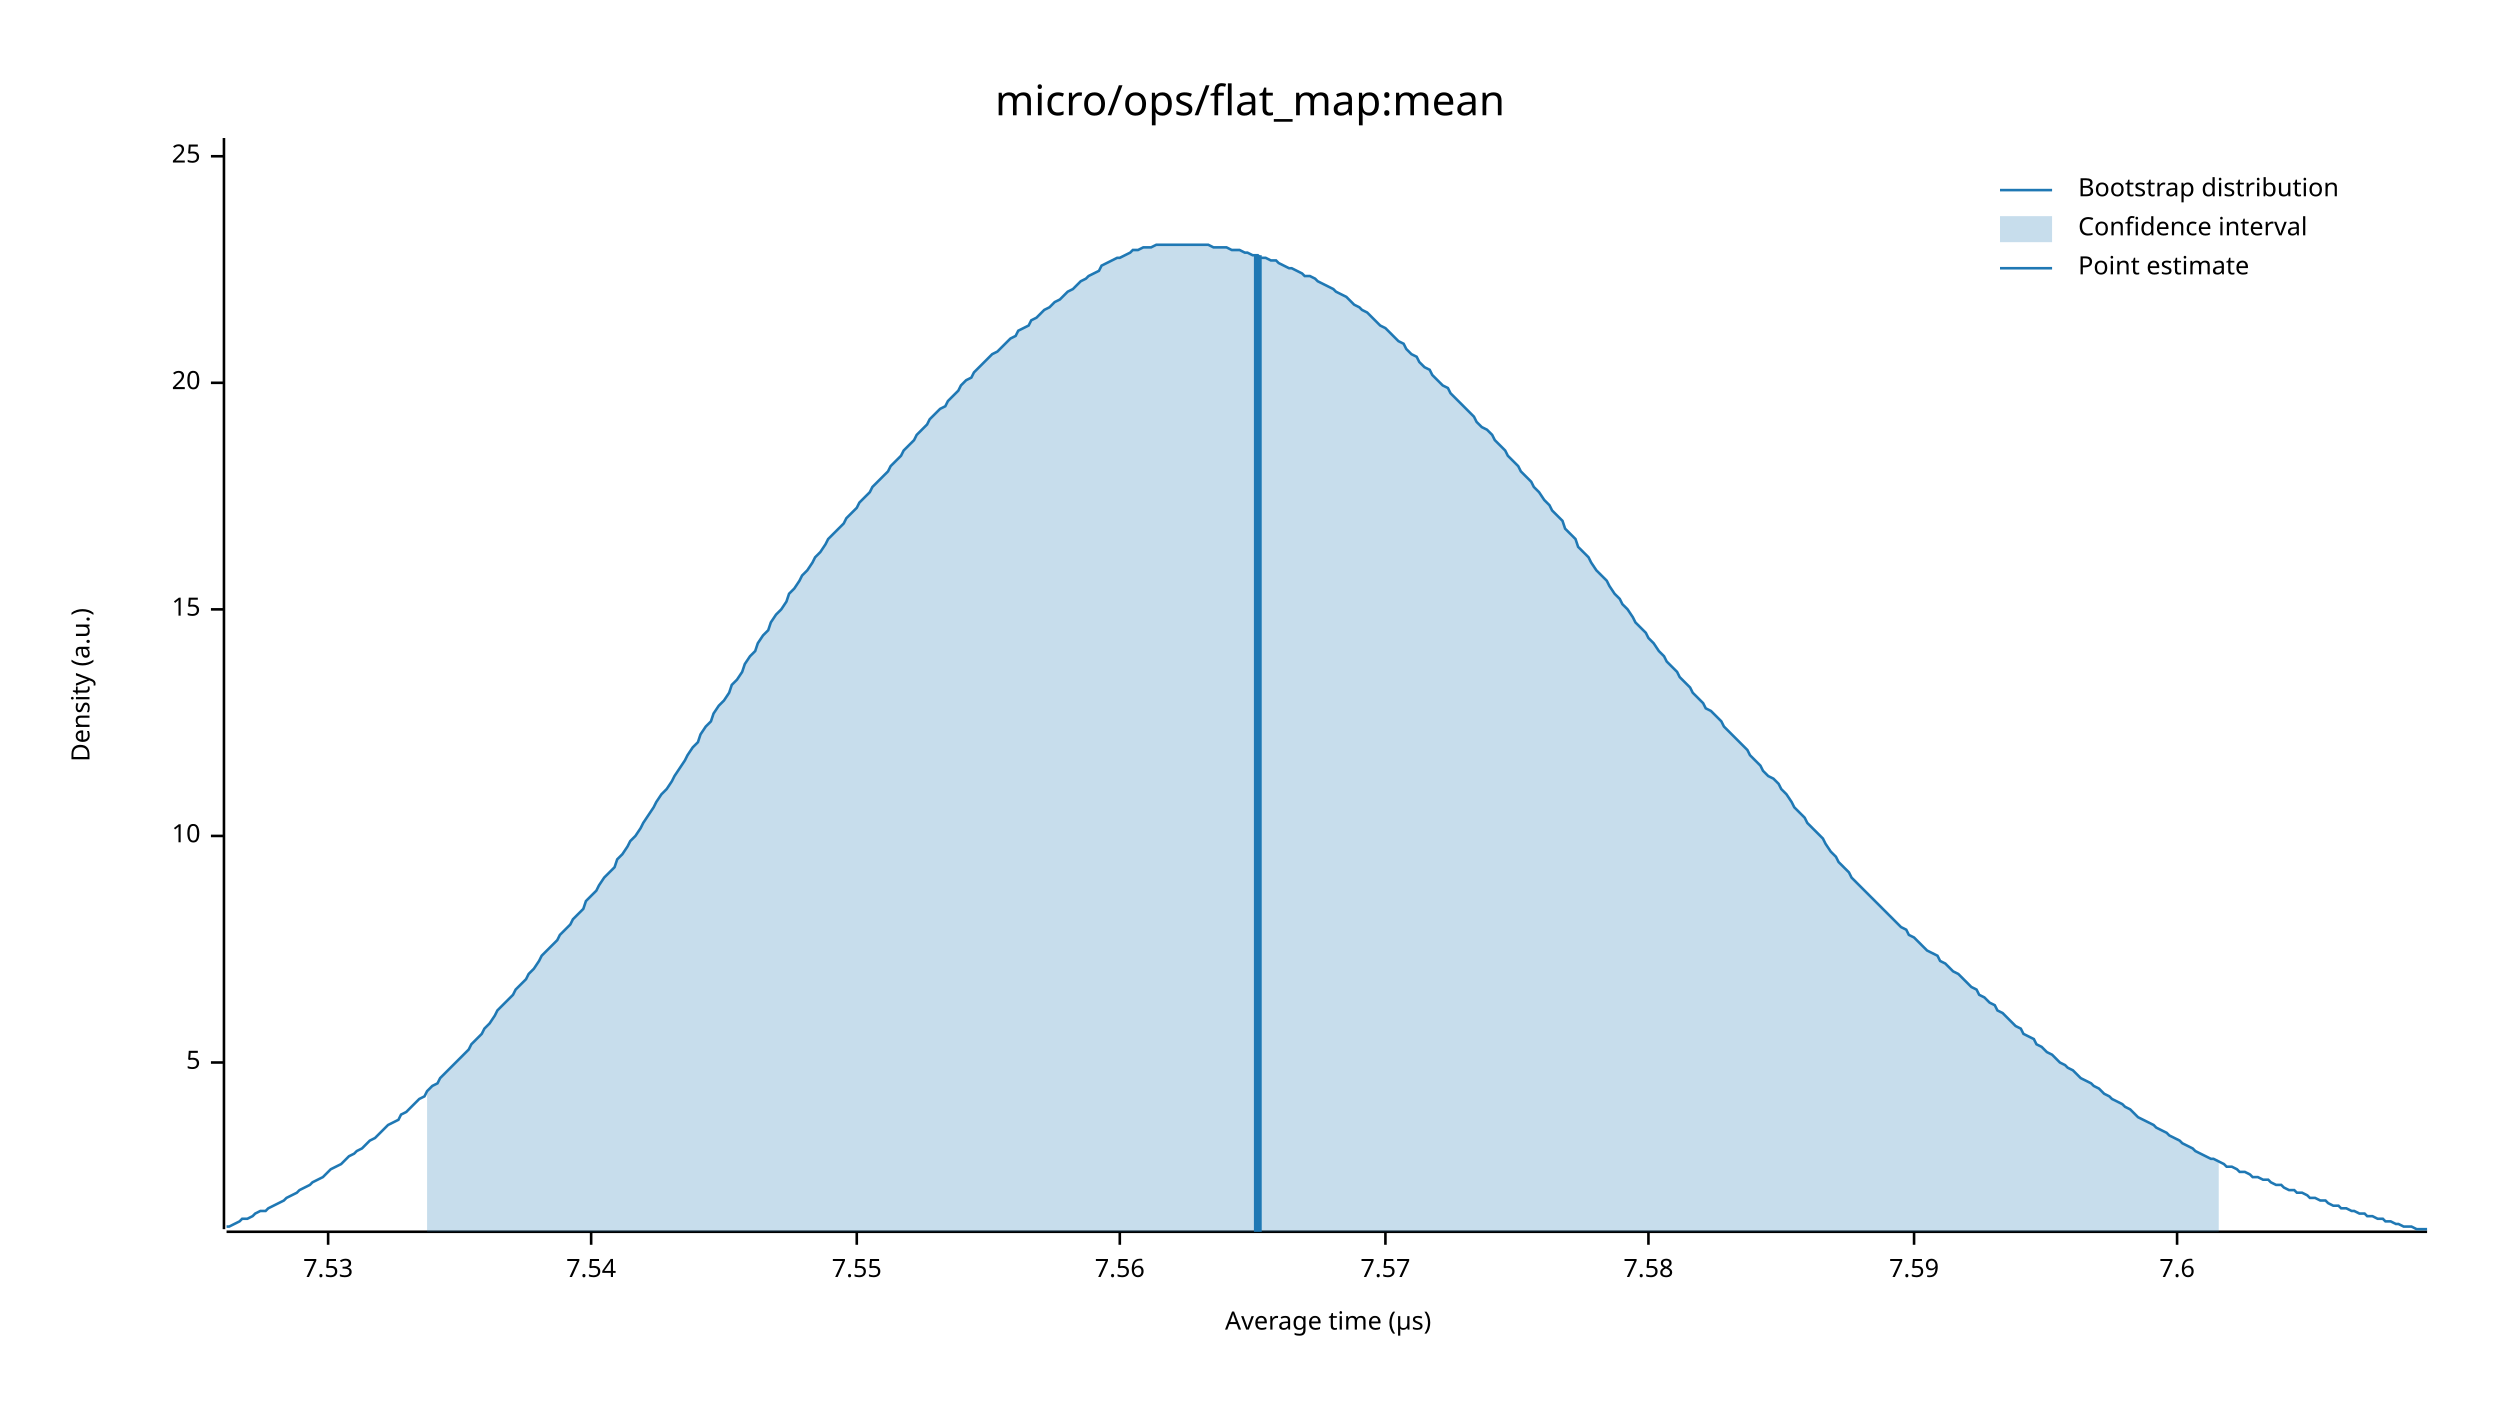
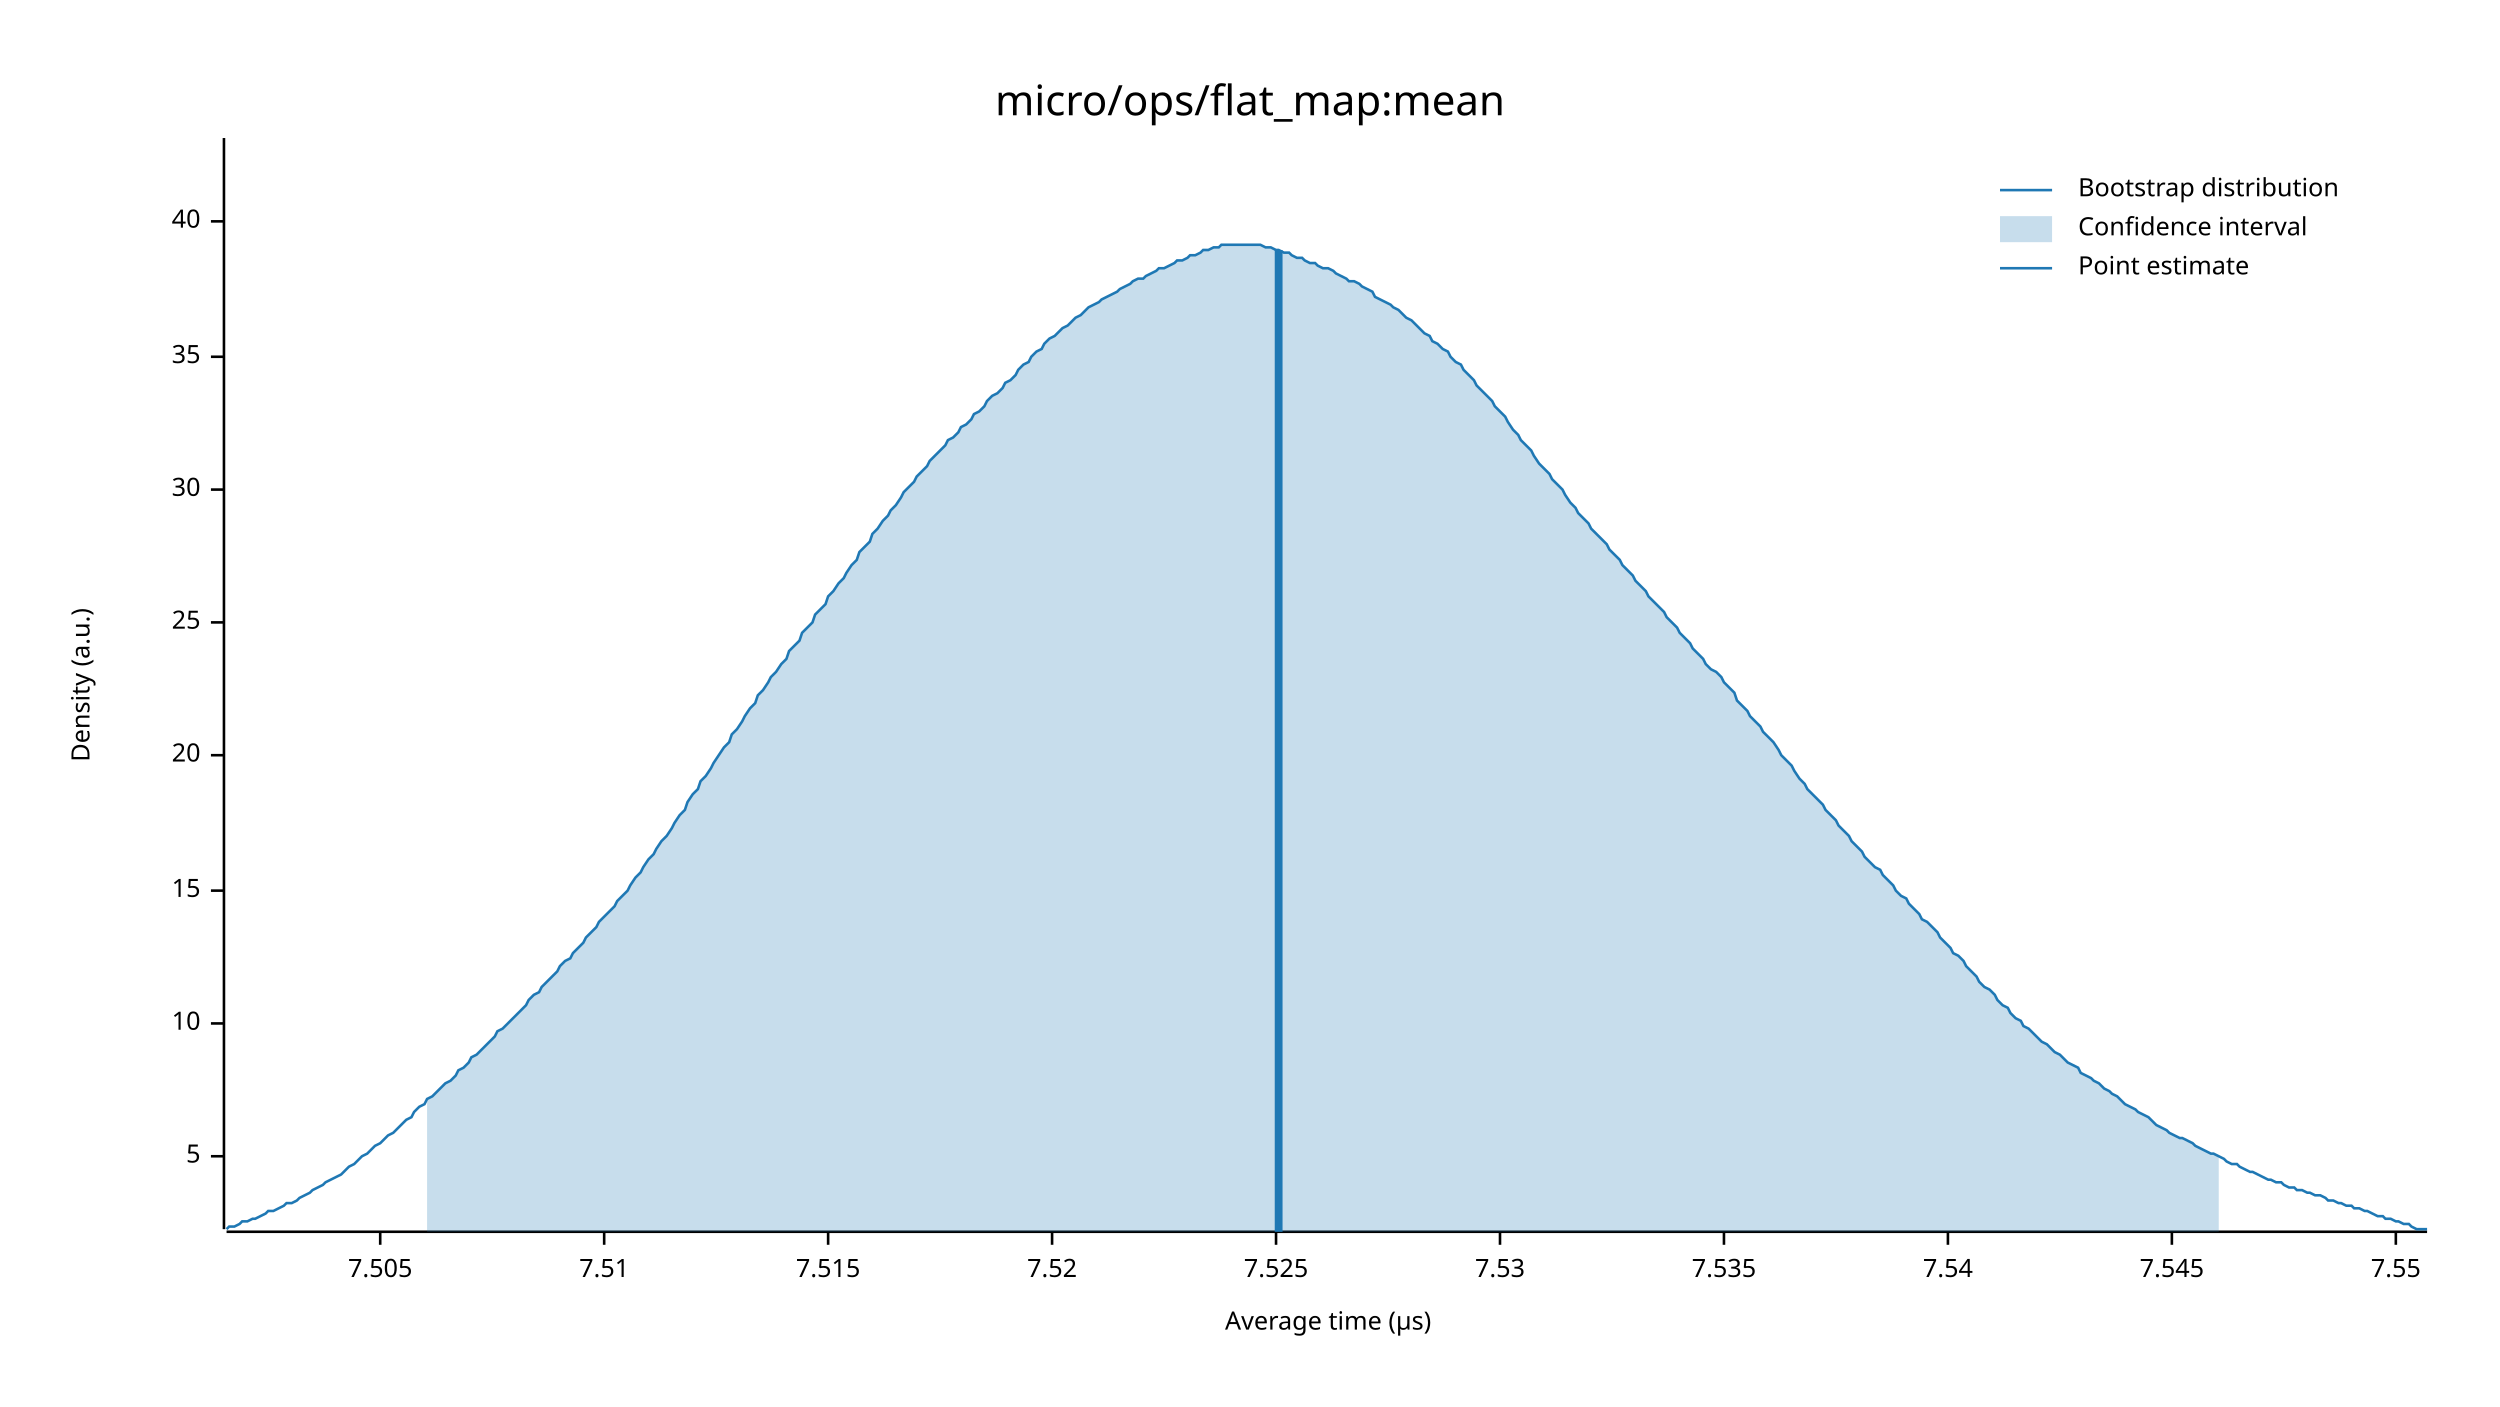
<svg xmlns="http://www.w3.org/2000/svg" width="960" height="540" viewBox="0 0 960 540">
  <text x="480" y="32" dy="0.76em" text-anchor="middle" font-family="sans-serif" font-size="16.129" opacity="1" fill="#000000">
micro/ops/flat_map:mean
</text>
  <text x="27" y="263" dy="0.76em" text-anchor="middle" font-family="sans-serif" font-size="9.677" opacity="1" fill="#000000" transform="rotate(270, 27, 263)">
Density (a.u.)
</text>
  <text x="510" y="513" dy="-0.5ex" text-anchor="middle" font-family="sans-serif" font-size="9.677" opacity="1" fill="#000000">
Average time (µs)
</text>
  <polyline fill="none" opacity="1" stroke="#000000" stroke-width="1" points="86,53 86,472 " />
-   <text x="77" y="408" dy="0.5ex" text-anchor="end" font-family="sans-serif" font-size="9.677" opacity="1" fill="#000000">
+   <text x="77" y="444" dy="0.5ex" text-anchor="end" font-family="sans-serif" font-size="9.677" opacity="1" fill="#000000">
5
</text>
-   <polyline fill="none" opacity="1" stroke="#000000" stroke-width="1" points="81,408 86,408 " />
-   <text x="77" y="321" dy="0.5ex" text-anchor="end" font-family="sans-serif" font-size="9.677" opacity="1" fill="#000000">
+   <polyline fill="none" opacity="1" stroke="#000000" stroke-width="1" points="81,444 86,444 " />
+   <text x="77" y="393" dy="0.5ex" text-anchor="end" font-family="sans-serif" font-size="9.677" opacity="1" fill="#000000">
10
</text>
-   <polyline fill="none" opacity="1" stroke="#000000" stroke-width="1" points="81,321 86,321 " />
-   <text x="77" y="234" dy="0.5ex" text-anchor="end" font-family="sans-serif" font-size="9.677" opacity="1" fill="#000000">
+   <polyline fill="none" opacity="1" stroke="#000000" stroke-width="1" points="81,393 86,393 " />
+   <text x="77" y="342" dy="0.5ex" text-anchor="end" font-family="sans-serif" font-size="9.677" opacity="1" fill="#000000">
15
</text>
-   <polyline fill="none" opacity="1" stroke="#000000" stroke-width="1" points="81,234 86,234 " />
-   <text x="77" y="147" dy="0.5ex" text-anchor="end" font-family="sans-serif" font-size="9.677" opacity="1" fill="#000000">
+   <polyline fill="none" opacity="1" stroke="#000000" stroke-width="1" points="81,342 86,342 " />
+   <text x="77" y="290" dy="0.5ex" text-anchor="end" font-family="sans-serif" font-size="9.677" opacity="1" fill="#000000">
20
</text>
-   <polyline fill="none" opacity="1" stroke="#000000" stroke-width="1" points="81,147 86,147 " />
-   <text x="77" y="60" dy="0.5ex" text-anchor="end" font-family="sans-serif" font-size="9.677" opacity="1" fill="#000000">
+   <polyline fill="none" opacity="1" stroke="#000000" stroke-width="1" points="81,290 86,290 " />
+   <text x="77" y="239" dy="0.5ex" text-anchor="end" font-family="sans-serif" font-size="9.677" opacity="1" fill="#000000">
25
</text>
-   <polyline fill="none" opacity="1" stroke="#000000" stroke-width="1" points="81,60 86,60 " />
+   <polyline fill="none" opacity="1" stroke="#000000" stroke-width="1" points="81,239 86,239 " />
+   <text x="77" y="188" dy="0.5ex" text-anchor="end" font-family="sans-serif" font-size="9.677" opacity="1" fill="#000000">
+ 30
+ </text>
+   <polyline fill="none" opacity="1" stroke="#000000" stroke-width="1" points="81,188 86,188 " />
+   <text x="77" y="137" dy="0.5ex" text-anchor="end" font-family="sans-serif" font-size="9.677" opacity="1" fill="#000000">
+ 35
+ </text>
+   <polyline fill="none" opacity="1" stroke="#000000" stroke-width="1" points="81,137 86,137 " />
+   <text x="77" y="85" dy="0.5ex" text-anchor="end" font-family="sans-serif" font-size="9.677" opacity="1" fill="#000000">
+ 40
+ </text>
+   <polyline fill="none" opacity="1" stroke="#000000" stroke-width="1" points="81,85 86,85 " />
  <polyline fill="none" opacity="1" stroke="#000000" stroke-width="1" points="87,473 932,473 " />
-   <text x="126" y="483" dy="0.76em" text-anchor="middle" font-family="sans-serif" font-size="9.677" opacity="1" fill="#000000">
+   <text x="146" y="483" dy="0.76em" text-anchor="middle" font-family="sans-serif" font-size="9.677" opacity="1" fill="#000000">
+ 7.505
+ </text>
+   <polyline fill="none" opacity="1" stroke="#000000" stroke-width="1" points="146,473 146,478 " />
+   <text x="232" y="483" dy="0.76em" text-anchor="middle" font-family="sans-serif" font-size="9.677" opacity="1" fill="#000000">
+ 7.51
+ </text>
+   <polyline fill="none" opacity="1" stroke="#000000" stroke-width="1" points="232,473 232,478 " />
+   <text x="318" y="483" dy="0.76em" text-anchor="middle" font-family="sans-serif" font-size="9.677" opacity="1" fill="#000000">
+ 7.515
+ </text>
+   <polyline fill="none" opacity="1" stroke="#000000" stroke-width="1" points="318,473 318,478 " />
+   <text x="404" y="483" dy="0.76em" text-anchor="middle" font-family="sans-serif" font-size="9.677" opacity="1" fill="#000000">
+ 7.52
+ </text>
+   <polyline fill="none" opacity="1" stroke="#000000" stroke-width="1" points="404,473 404,478 " />
+   <text x="490" y="483" dy="0.76em" text-anchor="middle" font-family="sans-serif" font-size="9.677" opacity="1" fill="#000000">
+ 7.525
+ </text>
+   <polyline fill="none" opacity="1" stroke="#000000" stroke-width="1" points="490,473 490,478 " />
+   <text x="576" y="483" dy="0.76em" text-anchor="middle" font-family="sans-serif" font-size="9.677" opacity="1" fill="#000000">
7.53
</text>
-   <polyline fill="none" opacity="1" stroke="#000000" stroke-width="1" points="126,473 126,478 " />
-   <text x="227" y="483" dy="0.76em" text-anchor="middle" font-family="sans-serif" font-size="9.677" opacity="1" fill="#000000">
+   <polyline fill="none" opacity="1" stroke="#000000" stroke-width="1" points="576,473 576,478 " />
+   <text x="662" y="483" dy="0.76em" text-anchor="middle" font-family="sans-serif" font-size="9.677" opacity="1" fill="#000000">
+ 7.535
+ </text>
+   <polyline fill="none" opacity="1" stroke="#000000" stroke-width="1" points="662,473 662,478 " />
+   <text x="748" y="483" dy="0.76em" text-anchor="middle" font-family="sans-serif" font-size="9.677" opacity="1" fill="#000000">
7.54
</text>
-   <polyline fill="none" opacity="1" stroke="#000000" stroke-width="1" points="227,473 227,478 " />
-   <text x="329" y="483" dy="0.76em" text-anchor="middle" font-family="sans-serif" font-size="9.677" opacity="1" fill="#000000">
+   <polyline fill="none" opacity="1" stroke="#000000" stroke-width="1" points="748,473 748,478 " />
+   <text x="834" y="483" dy="0.76em" text-anchor="middle" font-family="sans-serif" font-size="9.677" opacity="1" fill="#000000">
+ 7.545
+ </text>
+   <polyline fill="none" opacity="1" stroke="#000000" stroke-width="1" points="834,473 834,478 " />
+   <text x="920" y="483" dy="0.76em" text-anchor="middle" font-family="sans-serif" font-size="9.677" opacity="1" fill="#000000">
7.55
</text>
-   <polyline fill="none" opacity="1" stroke="#000000" stroke-width="1" points="329,473 329,478 " />
-   <text x="430" y="483" dy="0.76em" text-anchor="middle" font-family="sans-serif" font-size="9.677" opacity="1" fill="#000000">
- 7.56
- </text>
-   <polyline fill="none" opacity="1" stroke="#000000" stroke-width="1" points="430,473 430,478 " />
-   <text x="532" y="483" dy="0.76em" text-anchor="middle" font-family="sans-serif" font-size="9.677" opacity="1" fill="#000000">
- 7.57
- </text>
-   <polyline fill="none" opacity="1" stroke="#000000" stroke-width="1" points="532,473 532,478 " />
-   <text x="633" y="483" dy="0.76em" text-anchor="middle" font-family="sans-serif" font-size="9.677" opacity="1" fill="#000000">
- 7.58
- </text>
-   <polyline fill="none" opacity="1" stroke="#000000" stroke-width="1" points="633,473 633,478 " />
-   <text x="735" y="483" dy="0.76em" text-anchor="middle" font-family="sans-serif" font-size="9.677" opacity="1" fill="#000000">
- 7.59
- </text>
-   <polyline fill="none" opacity="1" stroke="#000000" stroke-width="1" points="735,473 735,478 " />
-   <text x="836" y="483" dy="0.76em" text-anchor="middle" font-family="sans-serif" font-size="9.677" opacity="1" fill="#000000">
- 7.6
- </text>
-   <polyline fill="none" opacity="1" stroke="#000000" stroke-width="1" points="836,473 836,478 " />
-   <polyline fill="none" opacity="1" stroke="#1F78B4" stroke-width="1" points="87,471 88,471 90,470 92,469 93,468 95,468 97,467 98,466 100,465 102,465 103,464 105,463 107,462 109,461 110,460 112,459 114,458 115,457 117,456 119,455 120,454 122,453 124,452 125,451 127,449 129,448 131,447 132,446 134,444 136,443 137,442 139,441 141,439 142,438 144,437 146,435 147,434 149,432 151,431 153,430 154,428 156,427 158,425 159,424 161,422 163,421 164,419 166,417 168,416 169,414 171,412 173,410 175,408 176,407 178,405 180,403 181,401 183,399 185,397 186,395 188,393 190,390 191,388 193,386 195,384 197,382 198,380 200,378 202,376 203,374 205,372 207,369 208,367 210,365 212,363 214,361 215,359 217,357 219,355 220,353 222,351 224,349 225,346 227,344 229,342 230,340 232,337 234,335 236,333 237,330 239,328 241,325 242,323 244,321 246,318 247,316 249,313 251,310 252,308 254,305 256,303 258,300 259,298 261,295 263,292 264,290 266,287 268,285 269,282 271,279 273,277 274,274 276,271 278,269 280,266 281,263 283,261 285,258 286,255 288,252 290,250 291,247 293,244 295,242 296,239 298,236 300,234 302,231 303,228 305,226 307,223 308,221 310,219 312,216 313,214 315,212 317,209 318,207 320,205 322,203 324,201 325,199 327,197 329,195 330,193 332,191 334,189 335,187 337,185 339,183 341,181 342,179 344,177 346,175 347,173 349,171 351,169 352,167 354,165 356,163 357,161 359,159 361,157 363,156 364,154 366,152 368,150 369,148 371,146 373,145 374,143 376,141 378,139 379,138 381,136 383,135 385,133 386,132 388,130 390,129 391,127 393,126 395,125 396,123 398,122 400,120 401,119 403,118 405,116 407,115 408,114 410,112 412,111 413,110 415,108 417,107 418,106 420,105 422,104 423,102 425,101 427,100 429,99 430,99 432,98 434,97 435,96 437,96 439,95 440,95 442,95 444,94 445,94 447,94 449,94 451,94 452,94 454,94 456,94 457,94 459,94 461,94 462,94 464,94 466,95 468,95 469,95 471,95 473,96 474,96 476,96 478,97 479,97 481,98 483,98 484,99 486,99 488,100 490,100 491,101 493,102 495,103 496,103 498,104 500,105 501,106 503,106 505,107 506,108 508,109 510,110 512,111 513,112 515,113 517,114 518,115 520,117 522,118 523,119 525,120 527,122 528,123 530,125 532,126 534,128 535,129 537,131 539,132 540,134 542,136 544,137 545,139 547,141 549,142 550,144 552,146 554,148 556,149 557,151 559,153 561,155 562,156 564,158 566,160 567,162 569,164 571,165 573,167 574,169 576,171 578,173 579,175 581,177 583,179 584,181 586,183 588,185 589,187 591,189 593,192 595,194 596,196 598,198 600,200 601,203 603,205 605,207 606,210 608,212 610,214 611,216 613,219 615,221 617,223 618,225 620,228 622,230 623,232 625,234 627,237 628,239 630,241 632,243 633,245 635,247 637,250 639,252 640,254 642,256 644,258 645,260 647,262 649,264 650,266 652,268 654,270 655,272 657,273 659,275 661,277 662,279 664,281 666,283 667,284 669,286 671,288 672,290 674,292 676,294 677,296 679,298 681,299 683,301 684,303 686,305 688,308 689,310 691,312 693,314 694,316 696,318 698,320 700,322 701,324 703,327 705,329 706,331 708,333 710,335 711,337 713,339 715,341 716,342 718,344 720,346 722,348 723,349 725,351 727,353 728,354 730,356 732,357 733,359 735,360 737,362 738,363 740,365 742,366 744,367 745,369 747,370 749,372 750,373 752,374 754,376 755,377 757,379 759,380 760,382 762,383 764,385 766,386 767,388 769,389 771,391 772,392 774,394 776,395 777,397 779,398 781,399 782,401 784,402 786,404 788,405 789,406 791,408 793,409 794,410 796,411 798,413 799,414 801,415 803,416 804,417 806,418 808,420 810,421 811,422 813,423 815,424 816,425 818,426 820,428 821,429 823,430 825,431 827,432 828,433 830,434 832,435 833,436 835,437 837,438 838,439 840,440 842,441 843,442 845,443 847,444 849,445 850,445 852,446 854,447 855,448 857,448 859,449 860,450 862,450 864,451 865,452 867,452 869,453 871,453 872,454 874,455 876,455 877,456 879,457 881,457 882,458 884,458 886,459 887,460 889,460 891,461 893,461 894,462 896,463 898,463 899,464 901,464 903,465 904,465 906,466 908,466 909,467 911,467 913,468 915,468 916,469 918,469 920,470 921,470 923,471 925,471 926,471 928,472 930,472 932,472 " />
-   <polygon opacity="0.25" fill="#1F78B4" points="164,419 166,417 168,416 169,414 171,412 173,410 175,408 176,407 178,405 180,403 181,401 183,399 185,397 186,395 188,393 190,390 191,388 193,386 195,384 197,382 198,380 200,378 202,376 203,374 205,372 207,369 208,367 210,365 212,363 214,361 215,359 217,357 219,355 220,353 222,351 224,349 225,346 227,344 229,342 230,340 232,337 234,335 236,333 237,330 239,328 241,325 242,323 244,321 246,318 247,316 249,313 251,310 252,308 254,305 256,303 258,300 259,298 261,295 263,292 264,290 266,287 268,285 269,282 271,279 273,277 274,274 276,271 278,269 280,266 281,263 283,261 285,258 286,255 288,252 290,250 291,247 293,244 295,242 296,239 298,236 300,234 302,231 303,228 305,226 307,223 308,221 310,219 312,216 313,214 315,212 317,209 318,207 320,205 322,203 324,201 325,199 327,197 329,195 330,193 332,191 334,189 335,187 337,185 339,183 341,181 342,179 344,177 346,175 347,173 349,171 351,169 352,167 354,165 356,163 357,161 359,159 361,157 363,156 364,154 366,152 368,150 369,148 371,146 373,145 374,143 376,141 378,139 379,138 381,136 383,135 385,133 386,132 388,130 390,129 391,127 393,126 395,125 396,123 398,122 400,120 401,119 403,118 405,116 407,115 408,114 410,112 412,111 413,110 415,108 417,107 418,106 420,105 422,104 423,102 425,101 427,100 429,99 430,99 432,98 434,97 435,96 437,96 439,95 440,95 442,95 444,94 445,94 447,94 449,94 451,94 452,94 454,94 456,94 457,94 459,94 461,94 462,94 464,94 466,95 468,95 469,95 471,95 473,96 474,96 476,96 478,97 479,97 481,98 483,98 484,99 486,99 488,100 490,100 491,101 493,102 495,103 496,103 498,104 500,105 501,106 503,106 505,107 506,108 508,109 510,110 512,111 513,112 515,113 517,114 518,115 520,117 522,118 523,119 525,120 527,122 528,123 530,125 532,126 534,128 535,129 537,131 539,132 540,134 542,136 544,137 545,139 547,141 549,142 550,144 552,146 554,148 556,149 557,151 559,153 561,155 562,156 564,158 566,160 567,162 569,164 571,165 573,167 574,169 576,171 578,173 579,175 581,177 583,179 584,181 586,183 588,185 589,187 591,189 593,192 595,194 596,196 598,198 600,200 601,203 603,205 605,207 606,210 608,212 610,214 611,216 613,219 615,221 617,223 618,225 620,228 622,230 623,232 625,234 627,237 628,239 630,241 632,243 633,245 635,247 637,250 639,252 640,254 642,256 644,258 645,260 647,262 649,264 650,266 652,268 654,270 655,272 657,273 659,275 661,277 662,279 664,281 666,283 667,284 669,286 671,288 672,290 674,292 676,294 677,296 679,298 681,299 683,301 684,303 686,305 688,308 689,310 691,312 693,314 694,316 696,318 698,320 700,322 701,324 703,327 705,329 706,331 708,333 710,335 711,337 713,339 715,341 716,342 718,344 720,346 722,348 723,349 725,351 727,353 728,354 730,356 732,357 733,359 735,360 737,362 738,363 740,365 742,366 744,367 745,369 747,370 749,372 750,373 752,374 754,376 755,377 757,379 759,380 760,382 762,383 764,385 766,386 767,388 769,389 771,391 772,392 774,394 776,395 777,397 779,398 781,399 782,401 784,402 786,404 788,405 789,406 791,408 793,409 794,410 796,411 798,413 799,414 801,415 803,416 804,417 806,418 808,420 810,421 811,422 813,423 815,424 816,425 818,426 820,428 821,429 823,430 825,431 827,432 828,433 830,434 832,435 833,436 835,437 837,438 838,439 840,440 842,441 843,442 845,443 847,444 849,445 850,445 852,446 852,473 164,473 " />
-   <polyline fill="none" opacity="1" stroke="#1F78B4" stroke-width="3" points="483,473 483,98 " />
+   <polyline fill="none" opacity="1" stroke="#000000" stroke-width="1" points="920,473 920,478 " />
+   <polyline fill="none" opacity="1" stroke="#1F78B4" stroke-width="1" points="87,472 88,471 90,471 92,470 93,469 95,469 97,468 98,468 100,467 102,466 103,465 105,465 107,464 109,463 110,462 112,462 114,461 115,460 117,459 119,458 120,457 122,456 124,455 125,454 127,453 129,452 131,451 132,450 134,448 136,447 137,446 139,444 141,443 142,442 144,440 146,439 147,438 149,436 151,435 153,433 154,432 156,430 158,429 159,427 161,425 163,424 164,422 166,421 168,419 169,418 171,416 173,415 175,413 176,411 178,410 180,408 181,406 183,405 185,403 186,402 188,400 190,398 191,396 193,395 195,393 197,391 198,390 200,388 202,386 203,384 205,382 207,381 208,379 210,377 212,375 214,373 215,371 217,369 219,368 220,366 222,364 224,362 225,360 227,358 229,356 230,354 232,352 234,350 236,348 237,346 239,344 241,342 242,340 244,337 246,335 247,333 249,330 251,328 252,326 254,323 256,321 258,318 259,316 261,313 263,311 264,308 266,305 268,303 269,300 271,298 273,295 274,293 276,290 278,287 280,285 281,282 283,280 285,277 286,275 288,272 290,270 291,267 293,265 295,262 296,260 298,258 300,255 302,253 303,250 305,248 307,246 308,243 310,241 312,239 313,236 315,234 317,232 318,229 320,227 322,224 324,222 325,220 327,217 329,215 330,212 332,210 334,208 335,205 337,203 339,200 341,198 342,196 344,194 346,191 347,189 349,187 351,185 352,183 354,181 356,179 357,177 359,175 361,173 363,171 364,169 366,168 368,166 369,164 371,163 373,161 374,159 376,158 378,156 379,154 381,152 383,151 385,149 386,147 388,146 390,144 391,142 393,140 395,139 396,137 398,135 400,134 401,132 403,130 405,129 407,127 408,126 410,125 412,123 413,122 415,121 417,119 418,118 420,117 422,116 423,115 425,114 427,113 429,112 430,111 432,110 434,109 435,108 437,107 439,107 440,106 442,105 444,104 445,103 447,103 449,102 451,101 452,100 454,100 456,99 457,98 459,98 461,97 462,96 464,96 466,95 468,95 469,94 471,94 473,94 474,94 476,94 478,94 479,94 481,94 483,94 484,94 486,95 488,95 490,96 491,96 493,97 495,97 496,98 498,99 500,99 501,100 503,101 505,101 506,102 508,103 510,103 512,104 513,105 515,106 517,107 518,108 520,108 522,109 523,110 525,111 527,112 528,114 530,115 532,116 534,117 535,118 537,119 539,121 540,122 542,123 544,125 545,126 547,128 549,129 550,131 552,132 554,134 556,135 557,137 559,139 561,140 562,142 564,144 566,146 567,148 569,150 571,152 573,154 574,156 576,158 578,160 579,162 581,165 583,167 584,169 586,171 588,173 589,175 591,178 593,180 595,182 596,184 598,186 600,188 601,190 603,193 605,195 606,197 608,199 610,201 611,203 613,205 615,207 617,209 618,211 620,213 622,215 623,217 625,219 627,221 628,223 630,225 632,227 633,229 635,231 637,233 639,235 640,237 642,239 644,241 645,243 647,245 649,247 650,249 652,251 654,253 655,255 657,257 659,258 661,260 662,262 664,264 666,266 667,269 669,271 671,273 672,275 674,277 676,279 677,281 679,283 681,285 683,288 684,290 686,292 688,294 689,296 691,299 693,301 694,303 696,305 698,307 700,309 701,311 703,313 705,315 706,317 708,319 710,321 711,323 713,325 715,327 716,329 718,331 720,333 722,334 723,336 725,338 727,340 728,342 730,344 732,345 733,347 735,349 737,351 738,353 740,354 742,356 744,358 745,360 747,362 749,364 750,366 752,367 754,369 755,371 757,373 759,375 760,377 762,379 764,380 766,382 767,384 769,386 771,387 772,389 774,391 776,392 777,394 779,395 781,397 782,398 784,400 786,401 788,403 789,404 791,405 793,407 794,408 796,409 798,410 799,412 801,413 803,414 804,415 806,416 808,418 810,419 811,420 813,421 815,423 816,424 818,425 820,426 821,427 823,428 825,429 827,431 828,432 830,433 832,434 833,435 835,436 837,437 838,437 840,438 842,439 843,440 845,441 847,442 849,443 850,443 852,444 854,445 855,446 857,447 859,447 860,448 862,449 864,450 865,450 867,451 869,452 871,453 872,453 874,454 876,454 877,455 879,456 881,456 882,457 884,457 886,458 887,458 889,459 891,459 893,460 894,461 896,461 898,462 899,462 901,463 903,463 904,464 906,464 908,465 909,465 911,466 913,467 915,467 916,468 918,468 920,469 921,469 923,470 925,470 926,471 928,472 930,472 932,472 " />
+   <polygon opacity="0.25" fill="#1F78B4" points="164,422 166,421 168,419 169,418 171,416 173,415 175,413 176,411 178,410 180,408 181,406 183,405 185,403 186,402 188,400 190,398 191,396 193,395 195,393 197,391 198,390 200,388 202,386 203,384 205,382 207,381 208,379 210,377 212,375 214,373 215,371 217,369 219,368 220,366 222,364 224,362 225,360 227,358 229,356 230,354 232,352 234,350 236,348 237,346 239,344 241,342 242,340 244,337 246,335 247,333 249,330 251,328 252,326 254,323 256,321 258,318 259,316 261,313 263,311 264,308 266,305 268,303 269,300 271,298 273,295 274,293 276,290 278,287 280,285 281,282 283,280 285,277 286,275 288,272 290,270 291,267 293,265 295,262 296,260 298,258 300,255 302,253 303,250 305,248 307,246 308,243 310,241 312,239 313,236 315,234 317,232 318,229 320,227 322,224 324,222 325,220 327,217 329,215 330,212 332,210 334,208 335,205 337,203 339,200 341,198 342,196 344,194 346,191 347,189 349,187 351,185 352,183 354,181 356,179 357,177 359,175 361,173 363,171 364,169 366,168 368,166 369,164 371,163 373,161 374,159 376,158 378,156 379,154 381,152 383,151 385,149 386,147 388,146 390,144 391,142 393,140 395,139 396,137 398,135 400,134 401,132 403,130 405,129 407,127 408,126 410,125 412,123 413,122 415,121 417,119 418,118 420,117 422,116 423,115 425,114 427,113 429,112 430,111 432,110 434,109 435,108 437,107 439,107 440,106 442,105 444,104 445,103 447,103 449,102 451,101 452,100 454,100 456,99 457,98 459,98 461,97 462,96 464,96 466,95 468,95 469,94 471,94 473,94 474,94 476,94 478,94 479,94 481,94 483,94 484,94 486,95 488,95 490,96 491,96 493,97 495,97 496,98 498,99 500,99 501,100 503,101 505,101 506,102 508,103 510,103 512,104 513,105 515,106 517,107 518,108 520,108 522,109 523,110 525,111 527,112 528,114 530,115 532,116 534,117 535,118 537,119 539,121 540,122 542,123 544,125 545,126 547,128 549,129 550,131 552,132 554,134 556,135 557,137 559,139 561,140 562,142 564,144 566,146 567,148 569,150 571,152 573,154 574,156 576,158 578,160 579,162 581,165 583,167 584,169 586,171 588,173 589,175 591,178 593,180 595,182 596,184 598,186 600,188 601,190 603,193 605,195 606,197 608,199 610,201 611,203 613,205 615,207 617,209 618,211 620,213 622,215 623,217 625,219 627,221 628,223 630,225 632,227 633,229 635,231 637,233 639,235 640,237 642,239 644,241 645,243 647,245 649,247 650,249 652,251 654,253 655,255 657,257 659,258 661,260 662,262 664,264 666,266 667,269 669,271 671,273 672,275 674,277 676,279 677,281 679,283 681,285 683,288 684,290 686,292 688,294 689,296 691,299 693,301 694,303 696,305 698,307 700,309 701,311 703,313 705,315 706,317 708,319 710,321 711,323 713,325 715,327 716,329 718,331 720,333 722,334 723,336 725,338 727,340 728,342 730,344 732,345 733,347 735,349 737,351 738,353 740,354 742,356 744,358 745,360 747,362 749,364 750,366 752,367 754,369 755,371 757,373 759,375 760,377 762,379 764,380 766,382 767,384 769,386 771,387 772,389 774,391 776,392 777,394 779,395 781,397 782,398 784,400 786,401 788,403 789,404 791,405 793,407 794,408 796,409 798,410 799,412 801,413 803,414 804,415 806,416 808,418 810,419 811,420 813,421 815,423 816,424 818,425 820,426 821,427 823,428 825,429 827,431 828,432 830,433 832,434 833,435 835,436 837,437 838,437 840,438 842,439 843,440 845,441 847,442 849,443 850,443 852,444 852,473 164,473 " />
+   <polyline fill="none" opacity="1" stroke="#1F78B4" stroke-width="3" points="491,473 491,96 " />
  <text x="798" y="68" dy="0.76em" text-anchor="start" font-family="sans-serif" font-size="9.677" opacity="1" fill="#000000">
Bootstrap distribution
</text>
  <text x="798" y="83" dy="0.76em" text-anchor="start" font-family="sans-serif" font-size="9.677" opacity="1" fill="#000000">
Confidence interval
</text>
  <text x="798" y="98" dy="0.76em" text-anchor="start" font-family="sans-serif" font-size="9.677" opacity="1" fill="#000000">
Point estimate
</text>
  <polyline fill="none" opacity="1" stroke="#1F78B4" stroke-width="1" points="768,73 788,73 " />
  <rect x="768" y="83" width="20" height="10" opacity="0.25" fill="#1F78B4" stroke="none" />
  <polyline fill="none" opacity="1" stroke="#1F78B4" stroke-width="1" points="768,103 788,103 " />
</svg>
